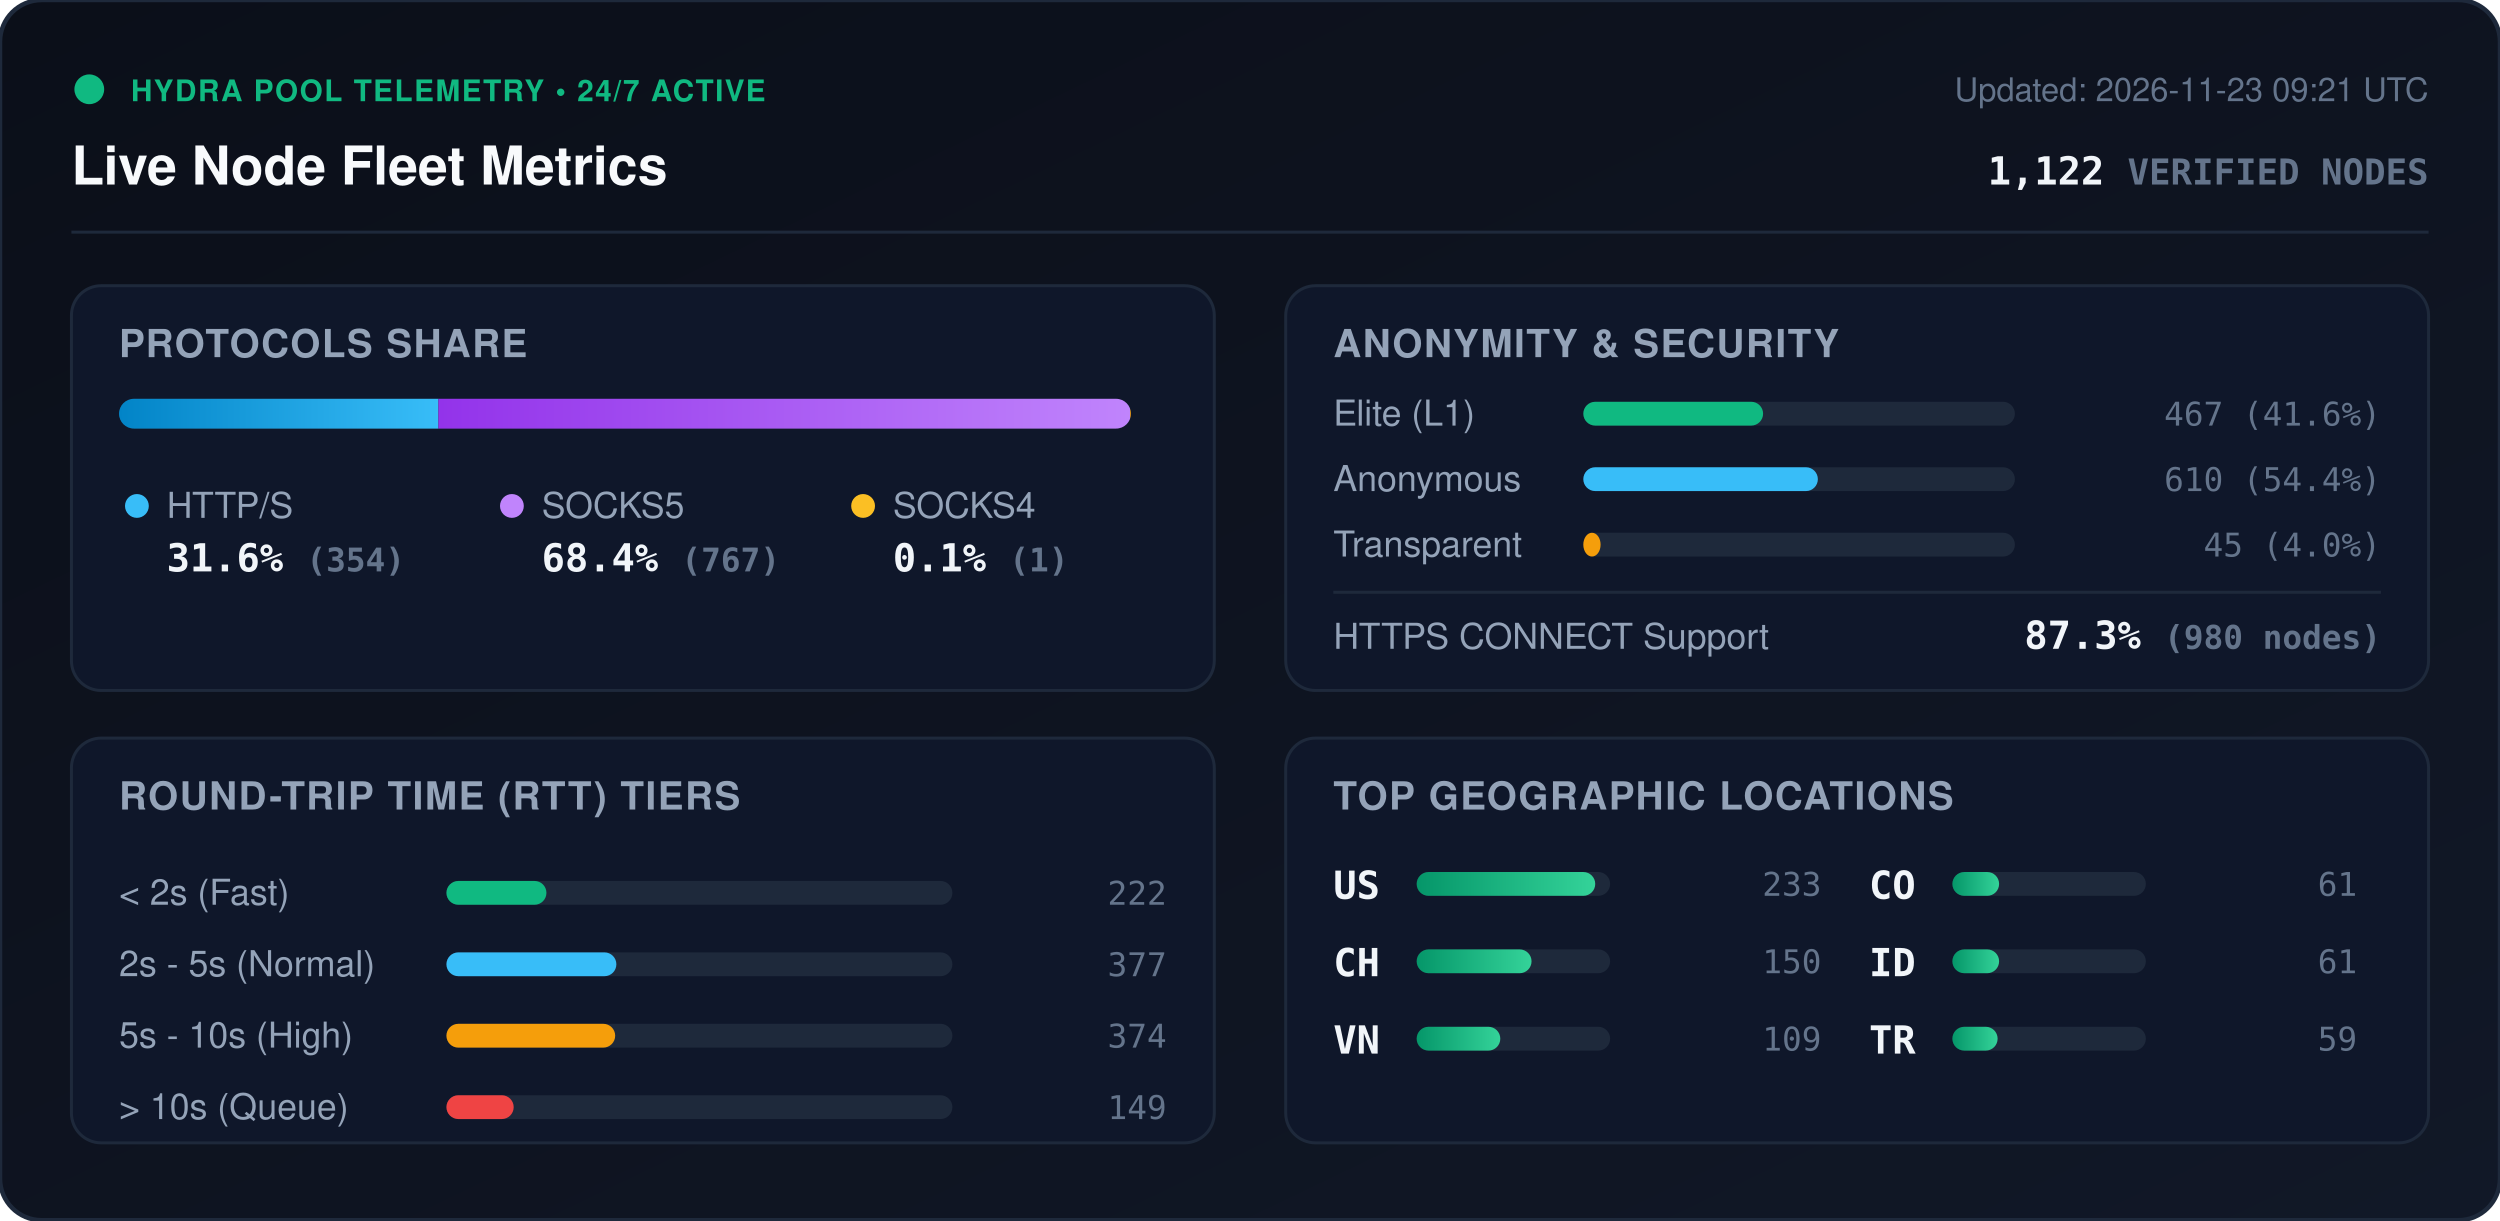
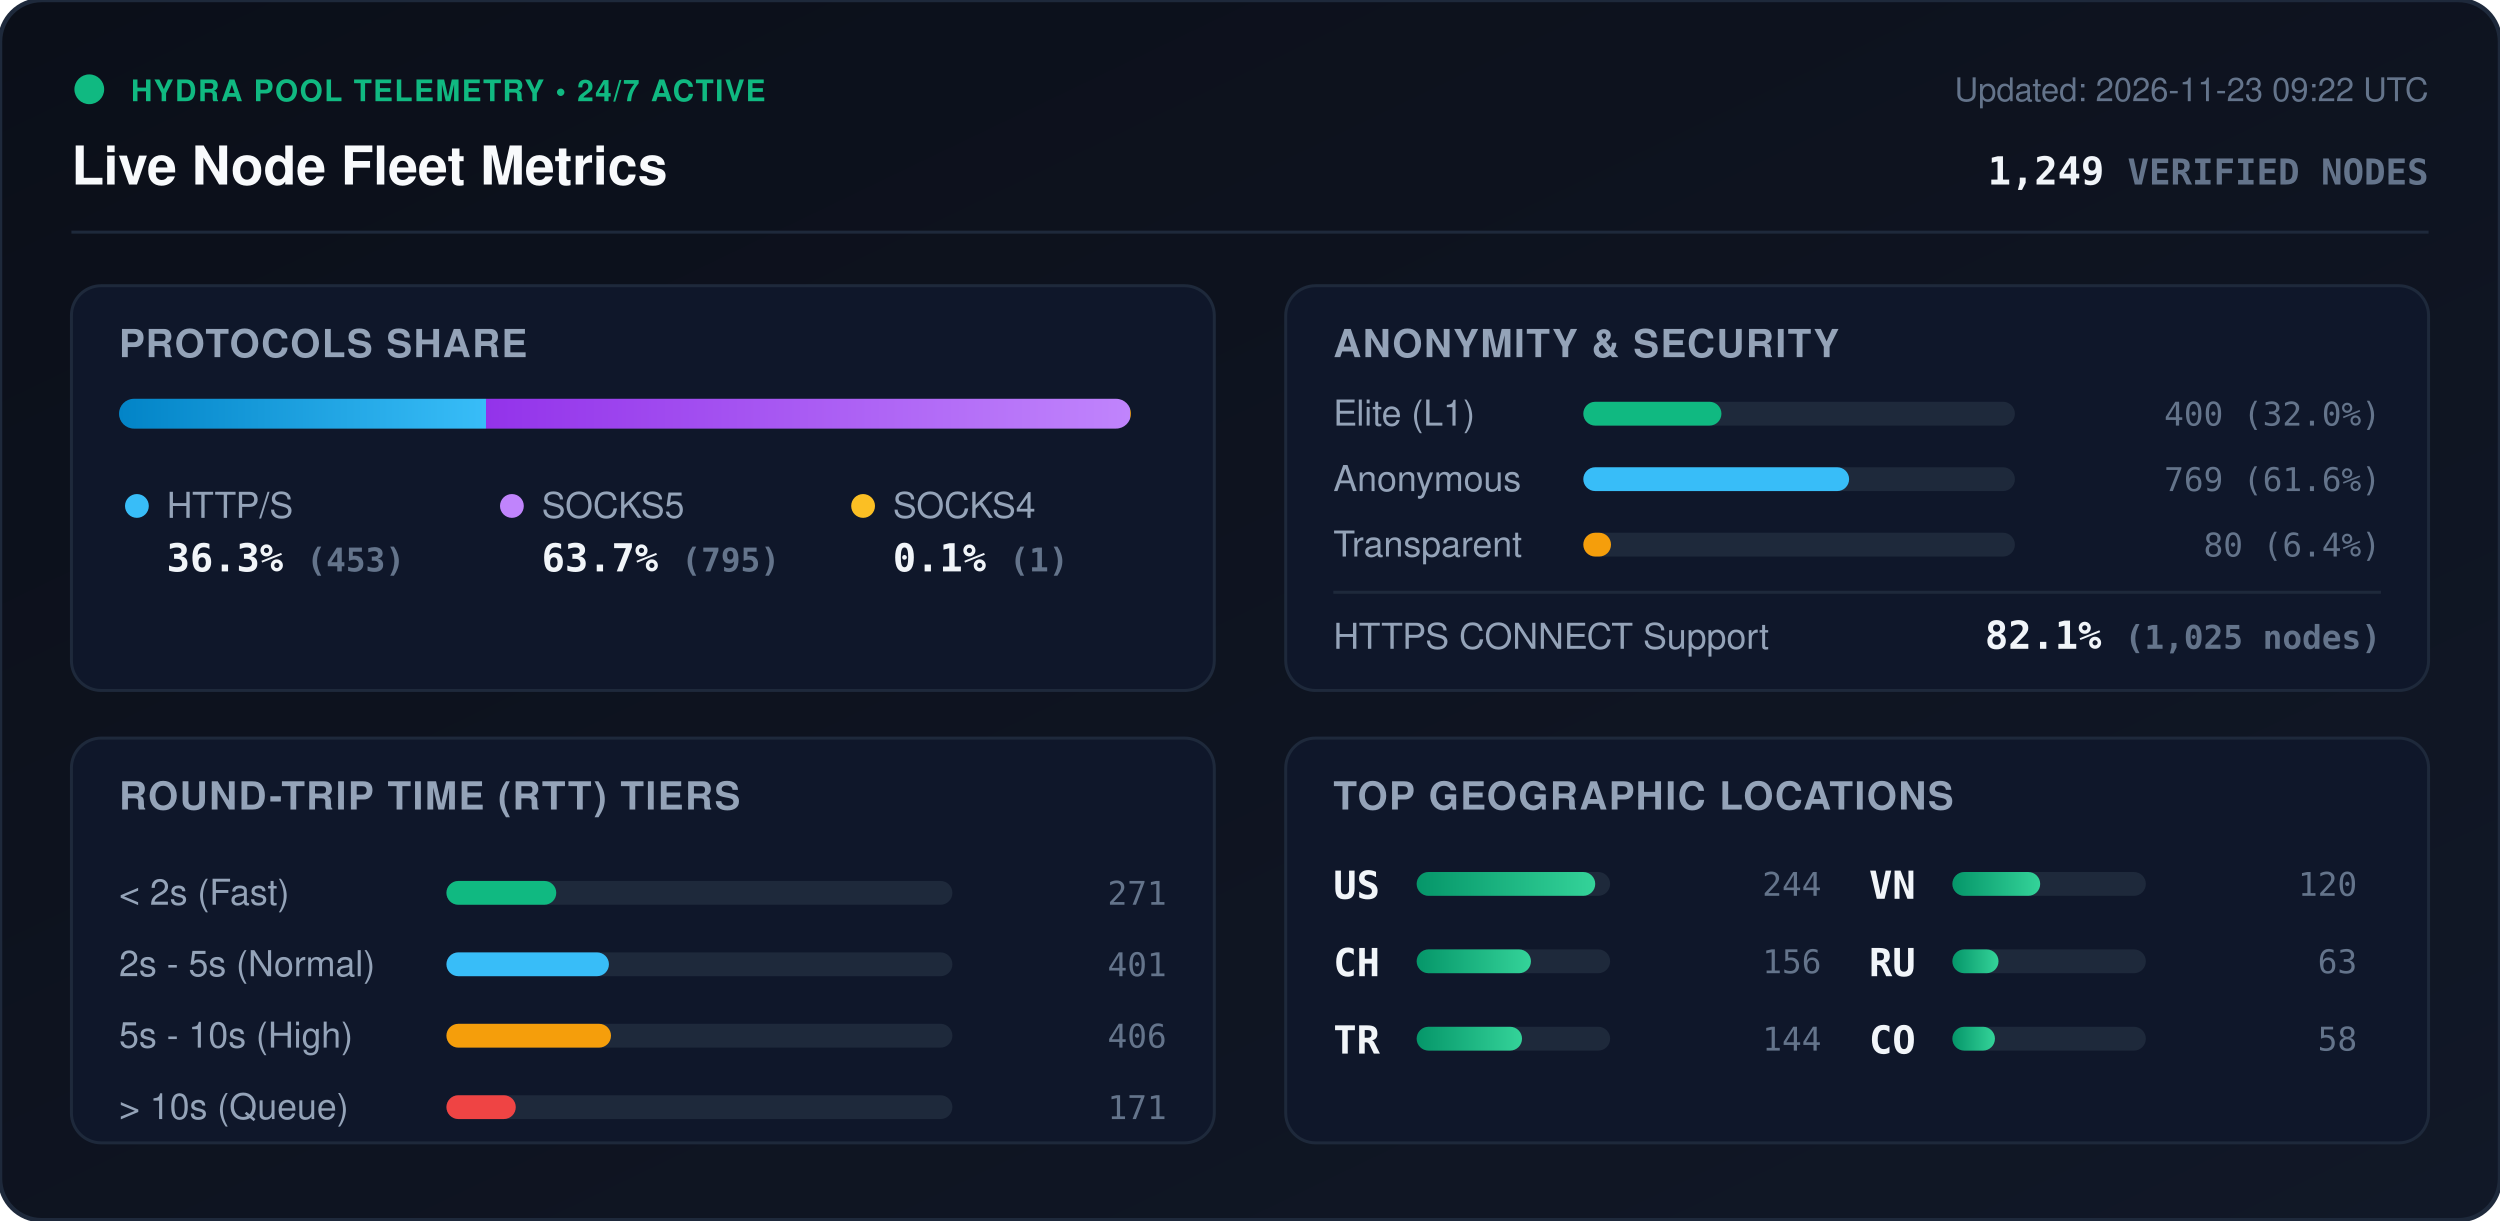
<svg xmlns="http://www.w3.org/2000/svg" viewBox="0 0 840 410" width="840" height="410" style="max-width: 100%; height: auto;">
  <defs>
    <linearGradient id="bg" x1="0%" y1="0%" x2="100%" y2="100%">
      <stop offset="0%" stop-color="#0b0f19" />
      <stop offset="100%" stop-color="#111827" />
    </linearGradient>
    <linearGradient id="bar-http" x1="0%" y1="0%" x2="100%" y2="0%">
      <stop offset="0%" stop-color="#0284c7" />
      <stop offset="100%" stop-color="#38bdf8" />
    </linearGradient>
    <linearGradient id="bar-socks5" x1="0%" y1="0%" x2="100%" y2="0%">
      <stop offset="0%" stop-color="#9333ea" />
      <stop offset="100%" stop-color="#c084fc" />
    </linearGradient>
    <linearGradient id="bar-socks4" x1="0%" y1="0%" x2="100%" y2="0%">
      <stop offset="0%" stop-color="#d97706" />
      <stop offset="100%" stop-color="#fbbf24" />
    </linearGradient>
    <linearGradient id="bar-green" x1="0%" y1="0%" x2="100%" y2="0%">
      <stop offset="0%" stop-color="#059669" />
      <stop offset="100%" stop-color="#34d399" />
    </linearGradient>
    <clipPath id="prog-track-clip">
      <rect width="340.0" height="10" rx="5" />
    </clipPath>
    <style>
      .title { font: 700 18px -apple-system, BlinkMacSystemFont, 'Segoe UI', Helvetica, Arial, sans-serif; fill: #f8fafc; }
      .sub { font: 500 11px -apple-system, BlinkMacSystemFont, 'Segoe UI', Helvetica, Arial, sans-serif; fill: #64748b; }
      .section-hdr { font: 600 13px -apple-system, BlinkMacSystemFont, 'Segoe UI', Helvetica, Arial, sans-serif; fill: #94a3b8; letter-spacing: 0.5px; }
      .metric-val { font: 700 13px -apple-system, BlinkMacSystemFont, 'Segoe UI', Helvetica, Arial, sans-serif; fill: #f1f5f9; }
      .metric-lbl { font: 500 12px -apple-system, BlinkMacSystemFont, 'Segoe UI', Helvetica, Arial, sans-serif; fill: #94a3b8; }
      .badge-txt { font: 700 10px -apple-system, BlinkMacSystemFont, 'Segoe UI', Helvetica, Arial, sans-serif; fill: #10b981; letter-spacing: 0.5px; }
      .mono { font-family: ui-monospace, SFMono-Regular, Menlo, Monaco, Consolas, monospace; }
      .pulse { animation: beacon 2s infinite ease-in-out; }
      @keyframes beacon { 0%, 100% { opacity: 1; } 50% { opacity: 0.35; } }
    </style>
  </defs>
  <rect width="840" height="410" rx="14" fill="url(#bg)" stroke="#1e293b" stroke-width="1.5" />
  <g transform="translate(24, 24)">
    <circle cx="6" cy="6" r="5" fill="#10b981" class="pulse" />
    <text x="20" y="10" class="badge-txt">HYDRA POOL TELEMETRY • 24/7 ACTIVE</text>
    <text x="0" y="38" class="title">Live Node Fleet Metrics</text>
-     <text x="792" y="10" text-anchor="end" class="sub">Updated: 2026-11-23 09:21 UTC</text>
-     <text x="792" y="38" text-anchor="end" class="metric-val mono" fill="#38bdf8">1,122 <tspan font-size="12" fill="#64748b">VERIFIED NODES</tspan>
+     <text x="792" y="10" text-anchor="end" class="sub">Updated: 2026-11-23 09:22 UTC</text>
+     <text x="792" y="38" text-anchor="end" class="metric-val mono" fill="#38bdf8">1,249 <tspan font-size="12" fill="#64748b">VERIFIED NODES</tspan>
    </text>
  </g>
  <line x1="24" y1="78" x2="816" y2="78" stroke="#1e293b" stroke-width="1" />
  <g transform="translate(24, 96)">
    <rect width="384" height="136" rx="10" fill="#0f172a" stroke="#1e293b" />
    <text x="16" y="24" class="section-hdr">PROTOCOLS SHARE</text>
    <g transform="translate(16, 38)">
      <rect width="340.0" height="10" rx="5" fill="#1e293b" />
      <g clip-path="url(#prog-track-clip)">
-         <rect x="0" width="107.3" height="10" fill="url(#bar-http)" />
-         <rect x="107.3" width="232.4" height="10" fill="url(#bar-socks5)" />
+         <rect x="0" width="123.3" height="10" fill="url(#bar-http)" />
+         <rect x="123.3" width="216.4" height="10" fill="url(#bar-socks5)" />
        <rect x="339.7" width="0.3" height="10" fill="url(#bar-socks4)" />
      </g>
    </g>
    <g transform="translate(16, 68)">
      <circle cx="6" cy="6" r="4" fill="#38bdf8" />
      <text x="16" y="10" class="metric-lbl">HTTP/S</text>
-       <text x="16" y="28" class="metric-val mono">31.6% <tspan font-size="11" fill="#64748b">(354)</tspan>
+       <text x="16" y="28" class="metric-val mono">36.3% <tspan font-size="11" fill="#64748b">(453)</tspan>
      </text>
      <circle cx="132" cy="6" r="4" fill="#c084fc" />
      <text x="142" y="10" class="metric-lbl">SOCKS5</text>
-       <text x="142" y="28" class="metric-val mono">68.4% <tspan font-size="11" fill="#64748b">(767)</tspan>
+       <text x="142" y="28" class="metric-val mono">63.7% <tspan font-size="11" fill="#64748b">(795)</tspan>
      </text>
      <circle cx="250" cy="6" r="4" fill="#fbbf24" />
      <text x="260" y="10" class="metric-lbl">SOCKS4</text>
      <text x="260" y="28" class="metric-val mono">0.1% <tspan font-size="11" fill="#64748b">(1)</tspan>
      </text>
    </g>
  </g>
  <g transform="translate(432, 96)">
    <rect width="384" height="136" rx="10" fill="#0f172a" stroke="#1e293b" />
    <text x="16" y="24" class="section-hdr">ANONYMITY &amp; SECURITY</text>
    <text x="16" y="47" class="metric-lbl">Elite (L1)</text>
    <rect x="100" y="39" width="145.0" height="8" rx="4" fill="#1e293b" />
-     <rect x="100" y="39" width="60.4" height="8" rx="4" fill="#10b981" />
-     <text x="368" y="47" text-anchor="end" class="mono sub" fill="#e2e8f0">467 (41.6%)</text>
+     <rect x="100" y="39" width="46.4" height="8" rx="4" fill="#10b981" />
+     <text x="368" y="47" text-anchor="end" class="mono sub" fill="#e2e8f0">400 (32.0%)</text>
    <text x="16" y="69" class="metric-lbl">Anonymous</text>
    <rect x="100" y="61" width="145.0" height="8" rx="4" fill="#1e293b" />
-     <rect x="100" y="61" width="78.8" height="8" rx="4" fill="#38bdf8" />
-     <text x="368" y="69" text-anchor="end" class="mono sub" fill="#e2e8f0">610 (54.4%)</text>
+     <rect x="100" y="61" width="89.3" height="8" rx="4" fill="#38bdf8" />
+     <text x="368" y="69" text-anchor="end" class="mono sub" fill="#e2e8f0">769 (61.6%)</text>
    <text x="16" y="91" class="metric-lbl">Transparent</text>
    <rect x="100" y="83" width="145.0" height="8" rx="4" fill="#1e293b" />
-     <rect x="100" y="83" width="5.8" height="8" rx="4" fill="#f59e0b" />
-     <text x="368" y="91" text-anchor="end" class="mono sub" fill="#e2e8f0">45 (4.0%)</text>
+     <rect x="100" y="83" width="9.3" height="8" rx="4" fill="#f59e0b" />
+     <text x="368" y="91" text-anchor="end" class="mono sub" fill="#e2e8f0">80 (6.4%)</text>
    <line x1="16" y1="103" x2="368" y2="103" stroke="#1e293b" stroke-width="1" />
    <text x="16" y="122" class="metric-lbl">HTTPS CONNECT Support</text>
-     <text x="368" y="122" text-anchor="end" class="metric-val mono" fill="#34d399">87.3% <tspan font-size="11" fill="#64748b">(980 nodes)</tspan>
+     <text x="368" y="122" text-anchor="end" class="metric-val mono" fill="#34d399">82.1% <tspan font-size="11" fill="#64748b">(1,025 nodes)</tspan>
    </text>
  </g>
  <g transform="translate(24, 248)">
    <rect width="384" height="136" rx="10" fill="#0f172a" stroke="#1e293b" />
    <text x="16" y="24" class="section-hdr">ROUND-TRIP TIME (RTT) TIERS</text>
    <g transform="translate(16, 42)">
      <text x="0" y="14" class="metric-lbl">&lt; 2s (Fast)</text>
      <rect x="110" y="6" width="170" height="8" rx="4" fill="#1e293b" />
-       <rect x="110" y="6" width="33.6" height="8" rx="4" fill="#10b981" />
-       <text x="352" y="14" text-anchor="end" class="mono sub">222</text>
+       <rect x="110" y="6" width="36.9" height="8" rx="4" fill="#10b981" />
+       <text x="352" y="14" text-anchor="end" class="mono sub">271</text>
      <text x="0" y="38" class="metric-lbl">2s - 5s (Normal)</text>
      <rect x="110" y="30" width="170" height="8" rx="4" fill="#1e293b" />
-       <rect x="110" y="30" width="57.1" height="8" rx="4" fill="#38bdf8" />
-       <text x="352" y="38" text-anchor="end" class="mono sub">377</text>
+       <rect x="110" y="30" width="54.6" height="8" rx="4" fill="#38bdf8" />
+       <text x="352" y="38" text-anchor="end" class="mono sub">401</text>
      <text x="0" y="62" class="metric-lbl">5s - 10s (High)</text>
      <rect x="110" y="54" width="170" height="8" rx="4" fill="#1e293b" />
-       <rect x="110" y="54" width="56.7" height="8" rx="4" fill="#f59e0b" />
-       <text x="352" y="62" text-anchor="end" class="mono sub">374</text>
+       <rect x="110" y="54" width="55.3" height="8" rx="4" fill="#f59e0b" />
+       <text x="352" y="62" text-anchor="end" class="mono sub">406</text>
      <text x="0" y="86" class="metric-lbl">&gt; 10s (Queue)</text>
      <rect x="110" y="78" width="170" height="8" rx="4" fill="#1e293b" />
-       <rect x="110" y="78" width="22.6" height="8" rx="4" fill="#ef4444" />
-       <text x="352" y="86" text-anchor="end" class="mono sub">149</text>
+       <rect x="110" y="78" width="23.3" height="8" rx="4" fill="#ef4444" />
+       <text x="352" y="86" text-anchor="end" class="mono sub">171</text>
    </g>
  </g>
  <g transform="translate(432, 248)">
    <rect width="384" height="136" rx="10" fill="#0f172a" stroke="#1e293b" />
    <text x="16" y="24" class="section-hdr">TOP GEOGRAPHIC LOCATIONS</text>
    <g transform="translate(16, 42)">
      <g transform="translate(0, 0)">
        <text x="0" y="12" class="mono metric-val" font-size="12">US</text>
        <rect x="28" y="3" width="65" height="8" rx="4" fill="#1e293b" />
        <rect x="28" y="3" width="60.0" height="8" rx="4" fill="url(#bar-green)" />
-         <text x="164" y="11" text-anchor="end" class="mono sub">233</text>
+         <text x="164" y="11" text-anchor="end" class="mono sub">244</text>
      </g>
      <g transform="translate(0, 26)">
        <text x="0" y="12" class="mono metric-val" font-size="12">CH</text>
        <rect x="28" y="3" width="65" height="8" rx="4" fill="#1e293b" />
-         <rect x="28" y="3" width="38.6" height="8" rx="4" fill="url(#bar-green)" />
-         <text x="164" y="11" text-anchor="end" class="mono sub">150</text>
+         <rect x="28" y="3" width="38.4" height="8" rx="4" fill="url(#bar-green)" />
+         <text x="164" y="11" text-anchor="end" class="mono sub">156</text>
      </g>
      <g transform="translate(0, 52)">
+         <text x="0" y="12" class="mono metric-val" font-size="12">TR</text>
+         <rect x="28" y="3" width="65" height="8" rx="4" fill="#1e293b" />
+         <rect x="28" y="3" width="35.4" height="8" rx="4" fill="url(#bar-green)" />
+         <text x="164" y="11" text-anchor="end" class="mono sub">144</text>
+       </g>
+       <g transform="translate(180, 0)">
        <text x="0" y="12" class="mono metric-val" font-size="12">VN</text>
        <rect x="28" y="3" width="65" height="8" rx="4" fill="#1e293b" />
-         <rect x="28" y="3" width="28.1" height="8" rx="4" fill="url(#bar-green)" />
-         <text x="164" y="11" text-anchor="end" class="mono sub">109</text>
+         <rect x="28" y="3" width="29.5" height="8" rx="4" fill="url(#bar-green)" />
+         <text x="164" y="11" text-anchor="end" class="mono sub">120</text>
      </g>
-       <g transform="translate(180, 0)">
+       <g transform="translate(180, 26)">
+         <text x="0" y="12" class="mono metric-val" font-size="12">RU</text>
+         <rect x="28" y="3" width="65" height="8" rx="4" fill="#1e293b" />
+         <rect x="28" y="3" width="15.5" height="8" rx="4" fill="url(#bar-green)" />
+         <text x="164" y="11" text-anchor="end" class="mono sub">63</text>
+       </g>
+       <g transform="translate(180, 52)">
        <text x="0" y="12" class="mono metric-val" font-size="12">CO</text>
        <rect x="28" y="3" width="65" height="8" rx="4" fill="#1e293b" />
-         <rect x="28" y="3" width="15.7" height="8" rx="4" fill="url(#bar-green)" />
-         <text x="164" y="11" text-anchor="end" class="mono sub">61</text>
-       </g>
-       <g transform="translate(180, 26)">
-         <text x="0" y="12" class="mono metric-val" font-size="12">ID</text>
-         <rect x="28" y="3" width="65" height="8" rx="4" fill="#1e293b" />
-         <rect x="28" y="3" width="15.7" height="8" rx="4" fill="url(#bar-green)" />
-         <text x="164" y="11" text-anchor="end" class="mono sub">61</text>
-       </g>
-       <g transform="translate(180, 52)">
-         <text x="0" y="12" class="mono metric-val" font-size="12">TR</text>
-         <rect x="28" y="3" width="65" height="8" rx="4" fill="#1e293b" />
-         <rect x="28" y="3" width="15.2" height="8" rx="4" fill="url(#bar-green)" />
-         <text x="164" y="11" text-anchor="end" class="mono sub">59</text>
+         <rect x="28" y="3" width="14.3" height="8" rx="4" fill="url(#bar-green)" />
+         <text x="164" y="11" text-anchor="end" class="mono sub">58</text>
      </g>
    </g>
  </g>
</svg>
